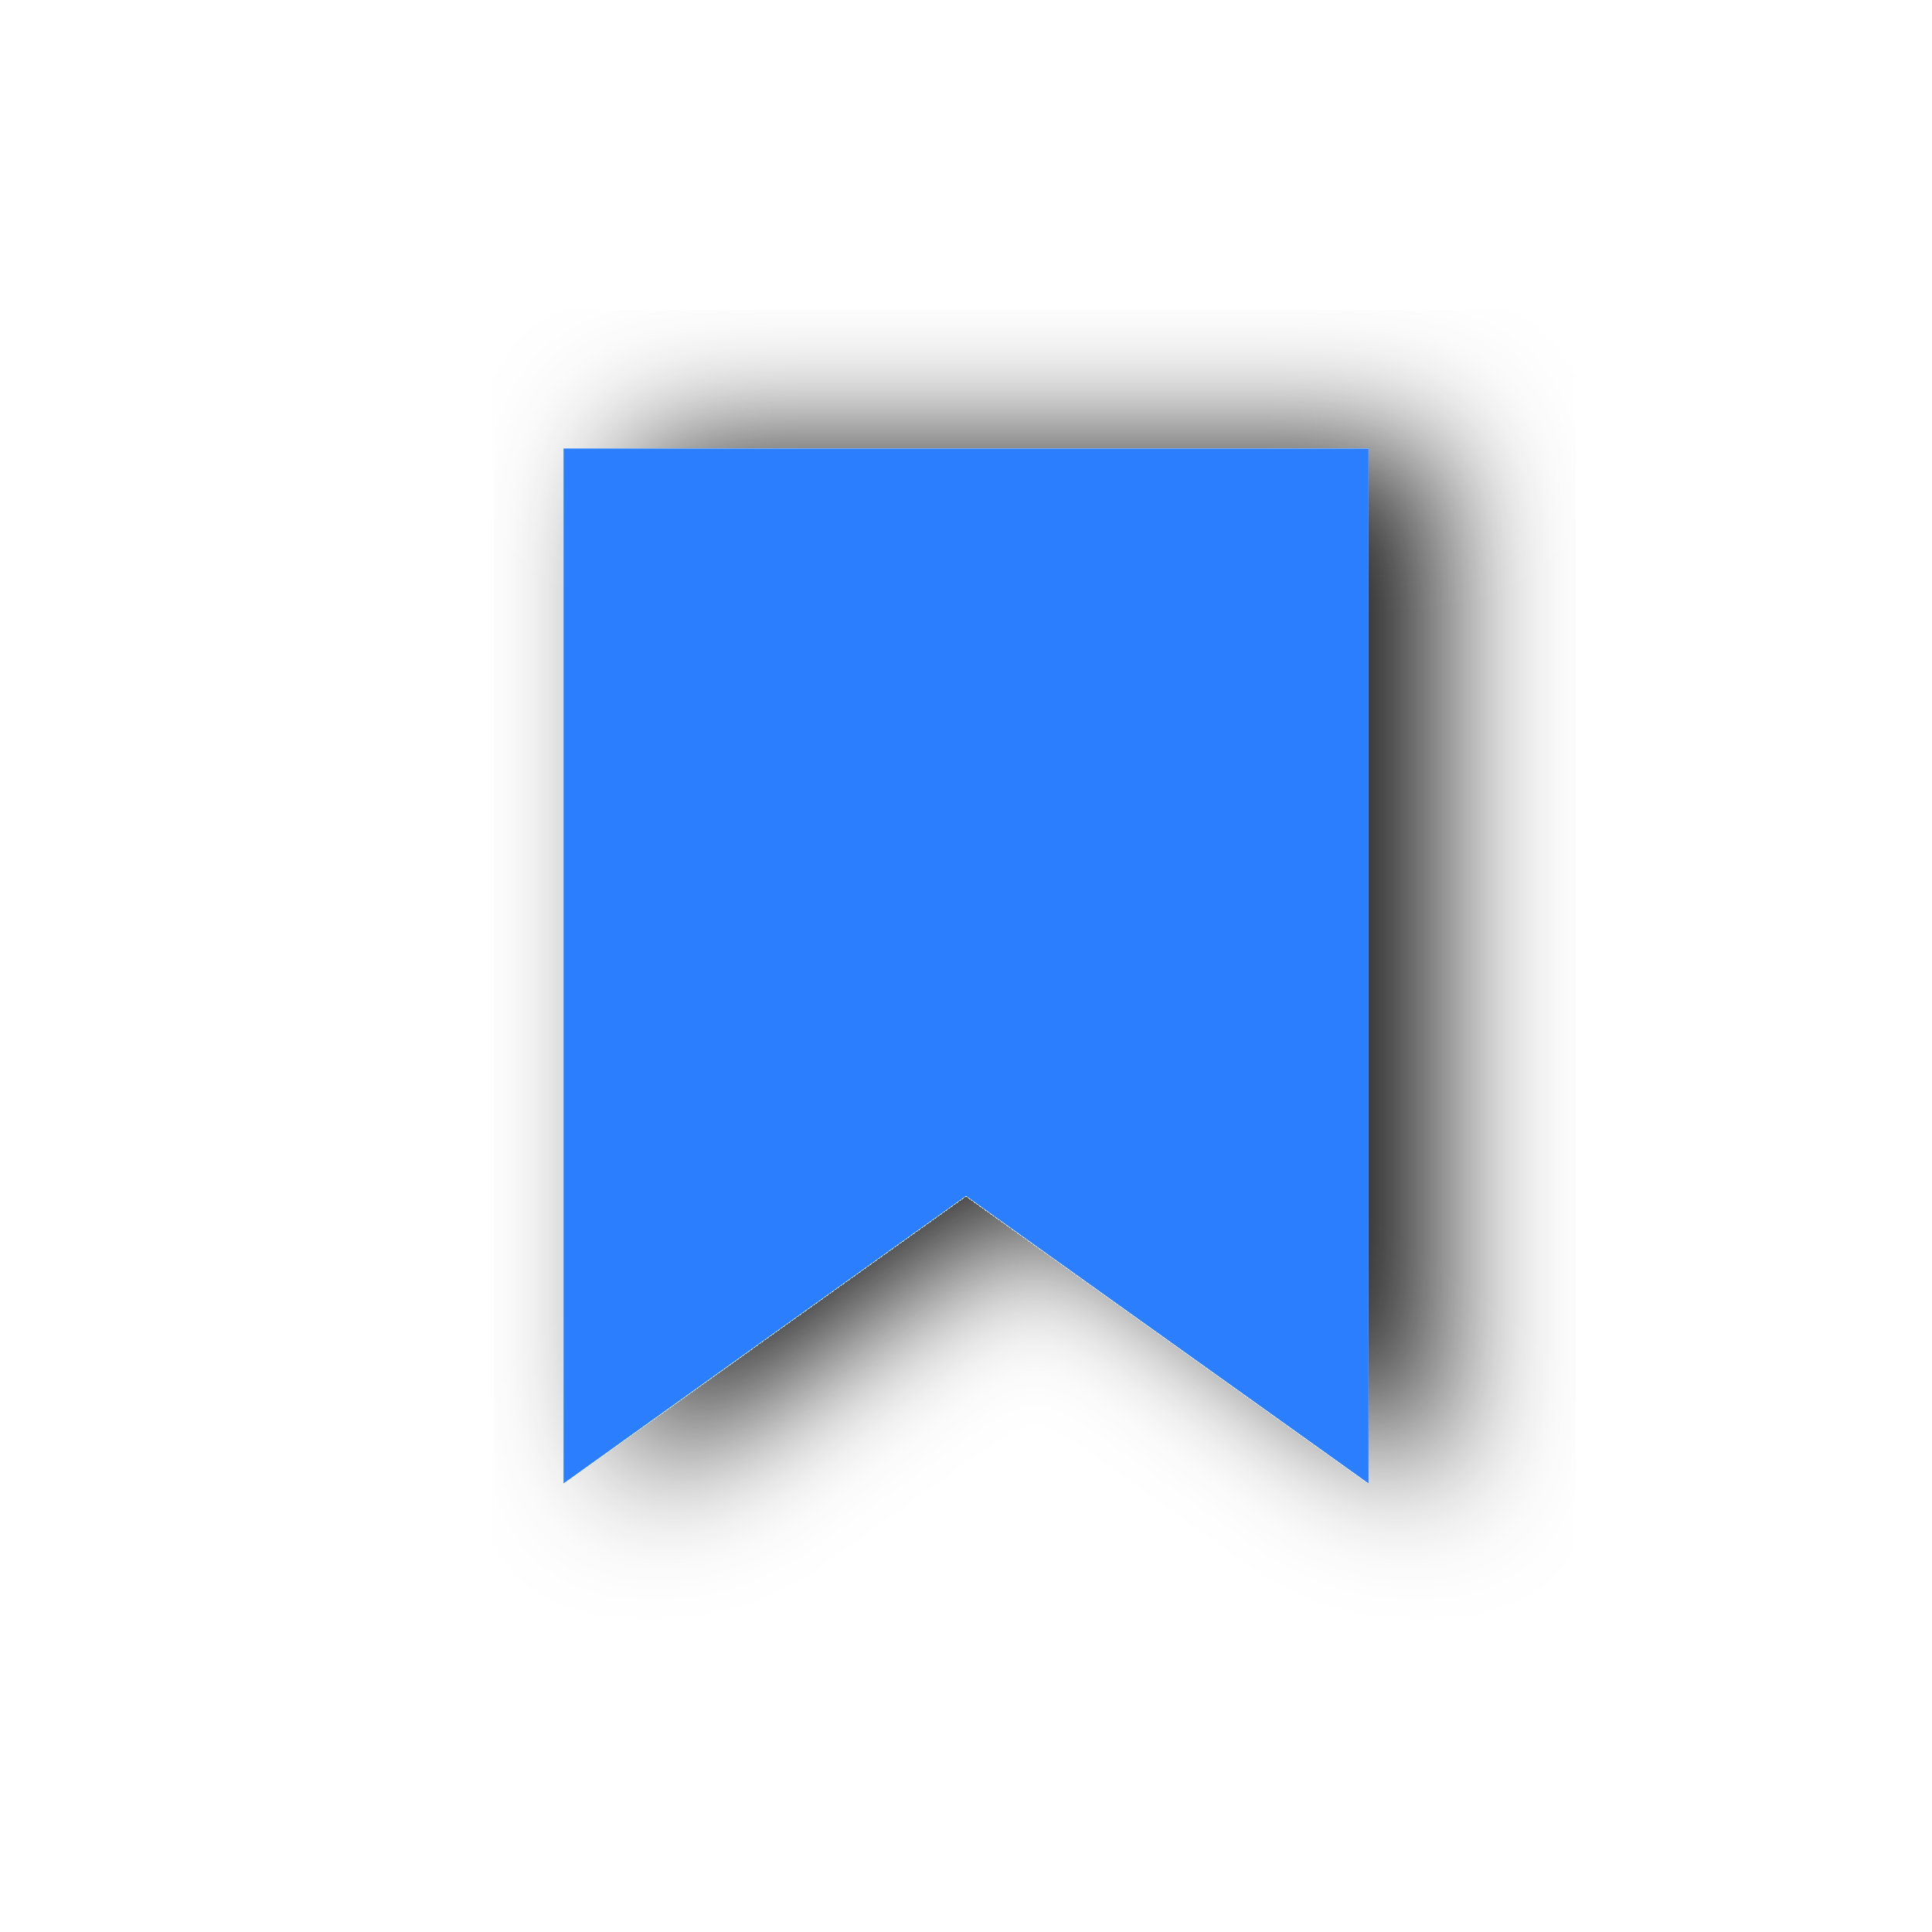
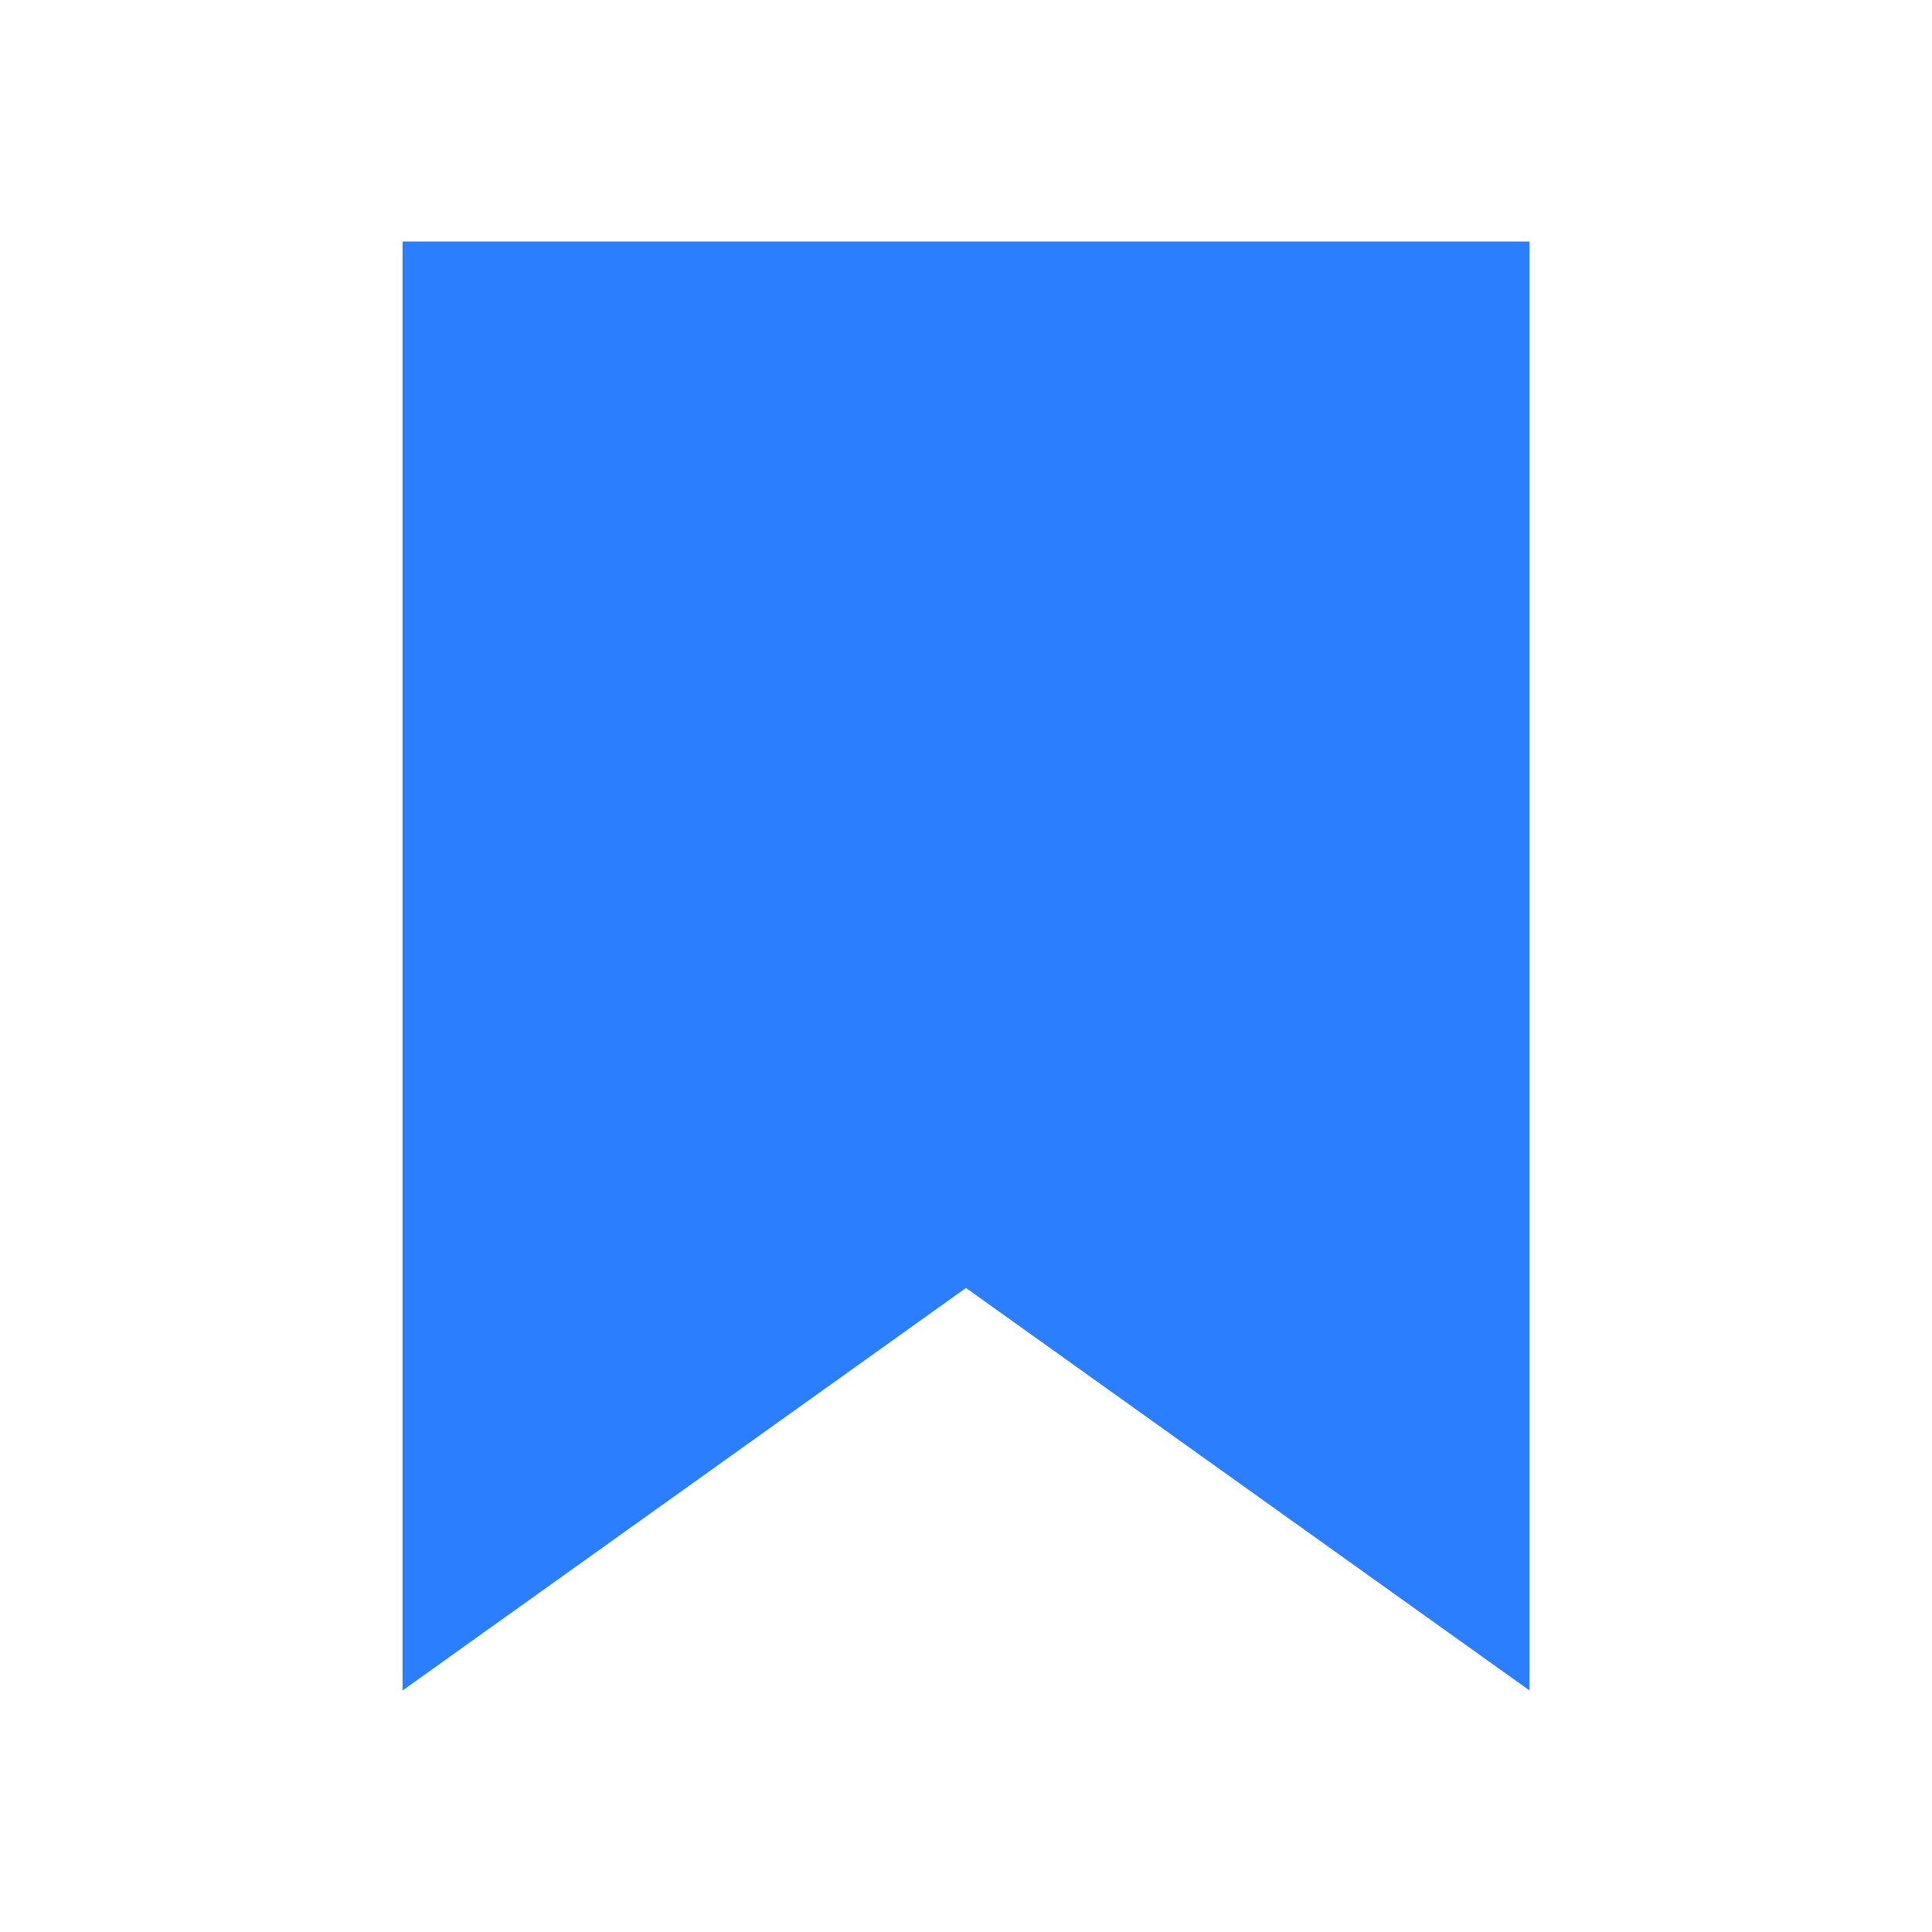
- <svg xmlns="http://www.w3.org/2000/svg" width="28" height="28" viewBox="0 0 28 28" fill="none">
-   <g filter="url(#filter0_d_6122_9849)">
-     <path d="M8.167 6.5V21.5L14 17.333L19.834 21.5V6.5H8.167Z" fill="#2B7FFF" />
-   </g>
-   <defs>
-     <filter id="filter0_d_6122_9849" x="7.167" y="4.5" width="15.666" height="19" filterUnits="userSpaceOnUse" color-interpolation-filters="sRGB">
-       <feFlood flood-opacity="0" result="BackgroundImageFix" />
-       <feColorMatrix in="SourceAlpha" type="matrix" values="0 0 0 0 0 0 0 0 0 0 0 0 0 0 0 0 0 0 127 0" result="hardAlpha" />
-       <feOffset dx="1" />
-       <feGaussianBlur stdDeviation="1" />
-       <feComposite in2="hardAlpha" operator="out" />
-       <feColorMatrix type="matrix" values="0 0 0 0 0.101 0 0 0 0 0.101 0 0 0 0 0.101 0 0 0 1 0" />
-       <feBlend mode="normal" in2="BackgroundImageFix" result="effect1_dropShadow_6122_9849" />
-       <feBlend mode="normal" in="SourceGraphic" in2="effect1_dropShadow_6122_9849" result="shape" />
-     </filter>
-   </defs>
+ <svg xmlns="http://www.w3.org/2000/svg" width="20" height="20" viewBox="0 0 20 20" fill="none">
+   <path d="M4.167 2.5V17.5L10 13.333L15.834 17.5V2.5H4.167Z" fill="#2B7FFF" />
</svg>
